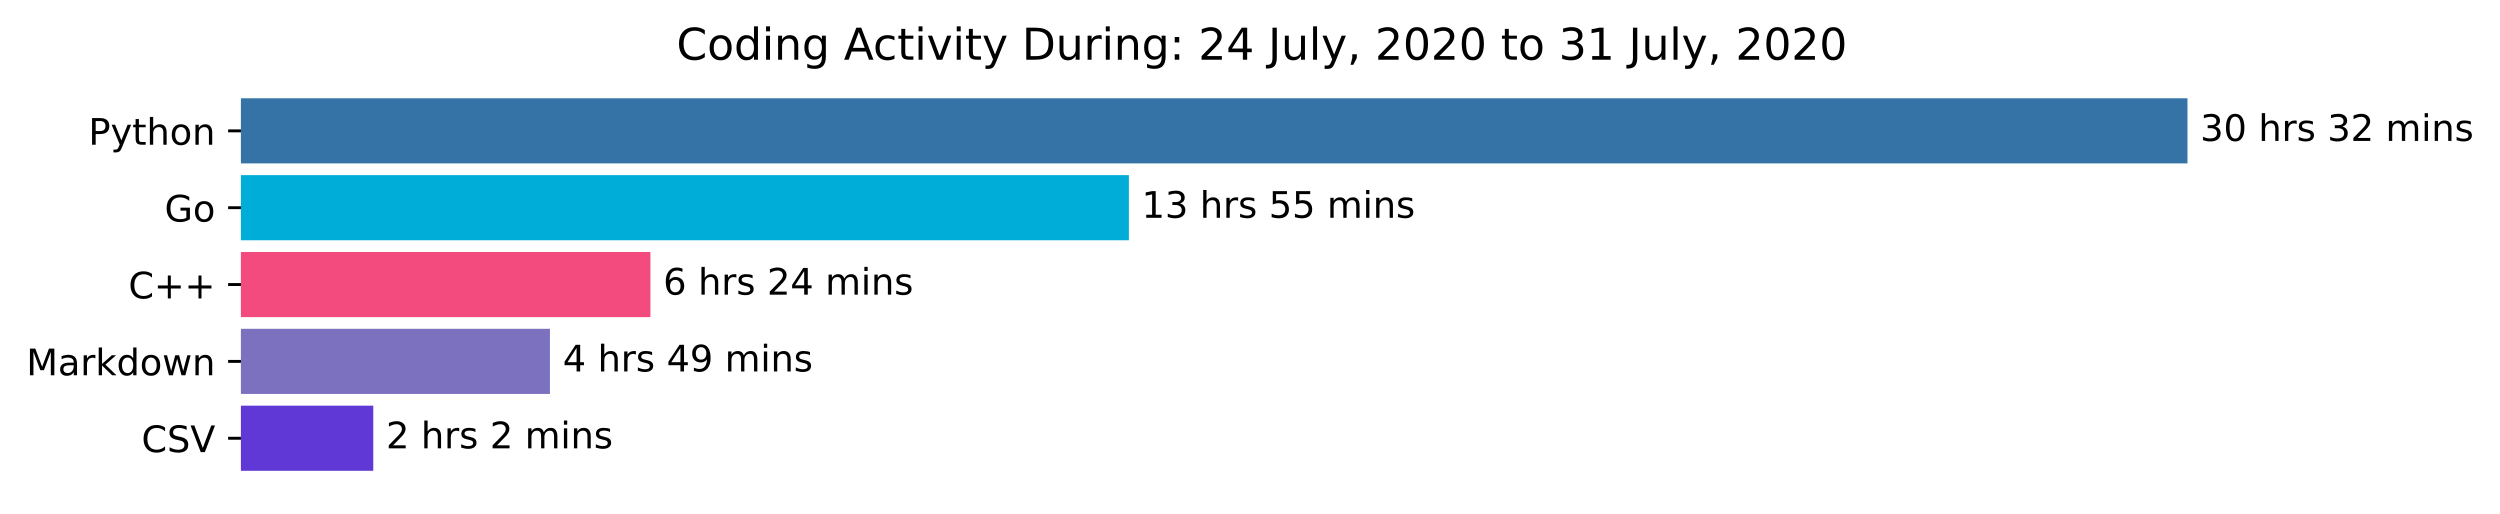
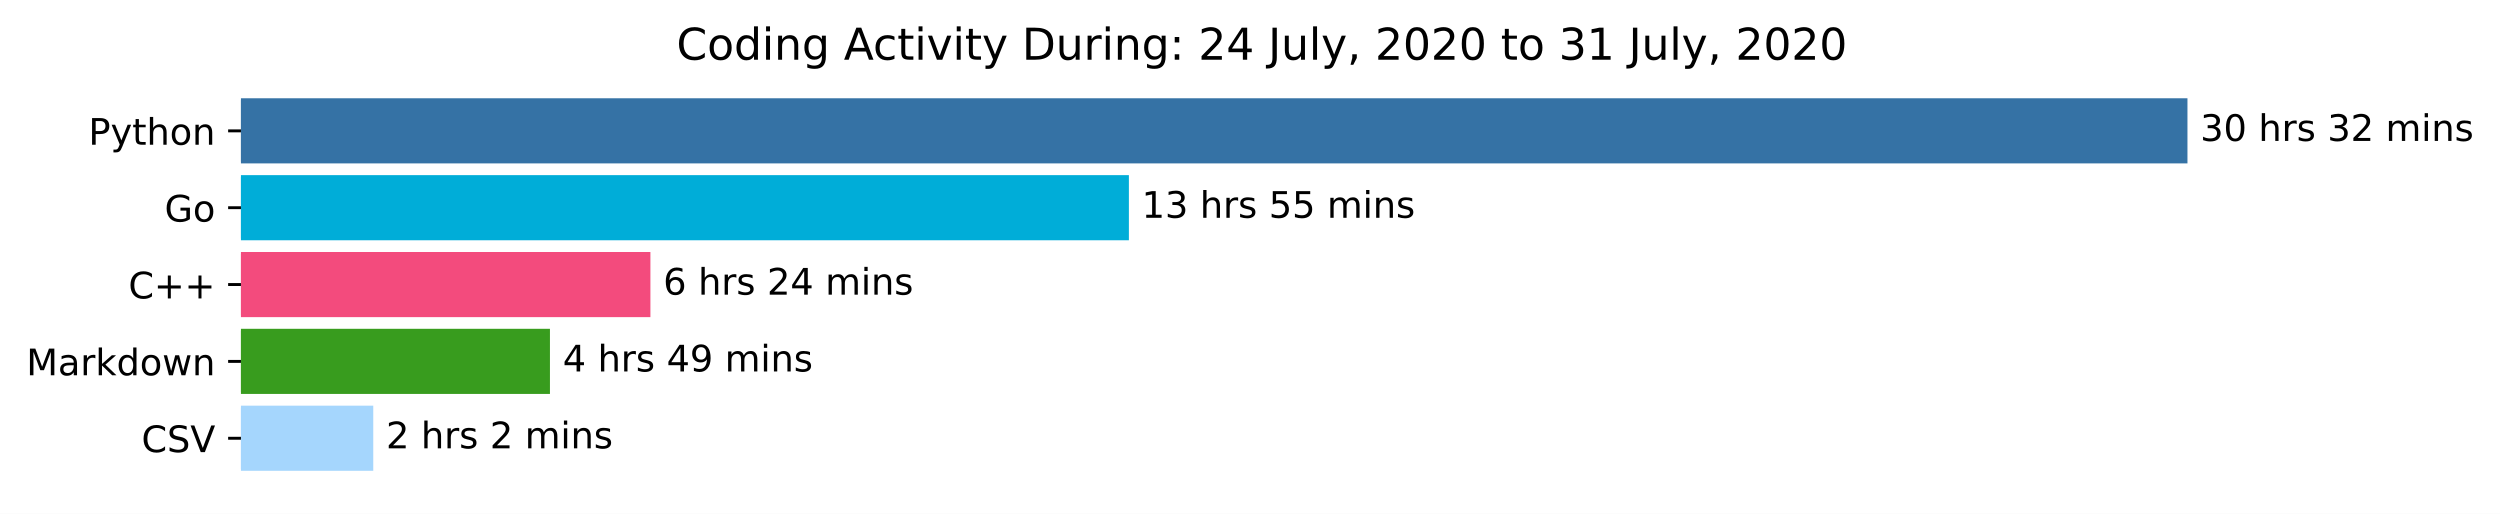
<svg xmlns="http://www.w3.org/2000/svg" xmlns:xlink="http://www.w3.org/1999/xlink" height="140.398pt" version="1.1" viewBox="0 0 683.177 140.398" width="683.177pt">
  <defs>
    <style type="text/css">*{stroke-linecap:butt;stroke-linejoin:round;}</style>
  </defs>
  <g id="figure_1">
    <g id="patch_1">
      <path d="M 0 140.398  L 683.177 140.398  L 683.177 0  L 0 0  z " style="fill:#ffffff;" />
    </g>
    <g id="axes_1">
      <g id="patch_2">
-         <path clip-path="url(#p147a11cf20)" d="M 65.841 27.358  L 597.269 27.358  L 597.269 44.158  L 65.841 44.158  z " style="fill:#3572a5;stroke:#3572a5;stroke-linejoin:miter;" />
+         <path clip-path="url(#pcd3ff39294)" d="M 65.841 27.358  L 597.269 27.358  L 597.269 44.158  L 65.841 44.158  z " style="fill:#3572a5;stroke:#3572a5;stroke-linejoin:miter;" />
      </g>
      <g id="patch_3">
-         <path clip-path="url(#p147a11cf20)" d="M 65.841 48.358  L 307.992 48.358  L 307.992 65.158  L 65.841 65.158  z " style="fill:#00add8;stroke:#00add8;stroke-linejoin:miter;" />
+         <path clip-path="url(#pcd3ff39294)" d="M 65.841 48.358  L 307.992 48.358  L 307.992 65.158  L 65.841 65.158  z " style="fill:#00add8;stroke:#00add8;stroke-linejoin:miter;" />
      </g>
      <g id="patch_4">
-         <path clip-path="url(#p147a11cf20)" d="M 65.841 69.358  L 177.239 69.358  L 177.239 86.158  L 65.841 86.158  z " style="fill:#f34b7d;stroke:#f34b7d;stroke-linejoin:miter;" />
+         <path clip-path="url(#pcd3ff39294)" d="M 65.841 69.358  L 177.239 69.358  L 177.239 86.158  L 65.841 86.158  z " style="fill:#f34b7d;stroke:#f34b7d;stroke-linejoin:miter;" />
      </g>
      <g id="patch_5">
-         <path clip-path="url(#p147a11cf20)" d="M 65.841 90.358  L 149.784 90.358  L 149.784 107.158  L 65.841 107.158  z " style="fill:#7b71bf;stroke:#7b71bf;stroke-linejoin:miter;" />
+         <path clip-path="url(#pcd3ff39294)" d="M 65.841 90.358  L 149.784 90.358  L 149.784 107.158  L 65.841 107.158  z " style="fill:#389c1e;stroke:#389c1e;stroke-linejoin:miter;" />
      </g>
      <g id="patch_6">
-         <path clip-path="url(#p147a11cf20)" d="M 65.841 111.358  L 101.501 111.358  L 101.501 128.158  L 65.841 128.158  z " style="fill:#5f38d5;stroke:#5f38d5;stroke-linejoin:miter;" />
+         <path clip-path="url(#pcd3ff39294)" d="M 65.841 111.358  L 101.501 111.358  L 101.501 128.158  L 65.841 128.158  z " style="fill:#a5d6fd;stroke:#a5d6fd;stroke-linejoin:miter;" />
      </g>
      <g id="matplotlib.axis_1" />
      <g id="matplotlib.axis_2">
        <g id="ytick_1">
          <g id="line2d_1">
            <defs>
-               <path d="M 0 0  L -3.5 0  " id="m020e4bd1d2" style="stroke:#000000;stroke-width:0.8;" />
+               <path d="M 0 0  L -3.5 0  " id="m82dbcb9cd5" style="stroke:#000000;stroke-width:0.8;" />
            </defs>
            <g>
-               <use style="stroke:#000000;stroke-width:0.8;" x="65.841" xlink:href="#m020e4bd1d2" y="35.758" />
+               <use style="stroke:#000000;stroke-width:0.8;" x="65.841" xlink:href="#m82dbcb9cd5" y="35.758" />
            </g>
          </g>
          <g id="text_1">
            <g transform="translate(24.17813 39.55734)scale(0.1 -0.1)">
              <defs>
                <path d="M 19.672 64.797  L 19.672 37.406  L 32.078 37.406  Q 38.969 37.406 42.719 40.969  Q 46.484 44.531 46.484 51.125  Q 46.484 57.672 42.719 61.234  Q 38.969 64.797 32.078 64.797  z M 9.812 72.906  L 32.078 72.906  Q 44.344 72.906 50.609 67.359  Q 56.891 61.812 56.891 51.125  Q 56.891 40.328 50.609 34.812  Q 44.344 29.297 32.078 29.297  L 19.672 29.297  L 19.672 0  L 9.812 0  z " id="DejaVuSans-80" />
                <path d="M 32.172 -5.078  Q 28.375 -14.844 24.75 -17.812  Q 21.141 -20.797 15.094 -20.797  L 7.906 -20.797  L 7.906 -13.281  L 13.188 -13.281  Q 16.891 -13.281 18.938 -11.516  Q 21 -9.766 23.484 -3.219  L 25.094 0.875  L 2.984 54.688  L 12.5 54.688  L 29.594 11.922  L 46.688 54.688  L 56.203 54.688  z " id="DejaVuSans-121" />
                <path d="M 18.312 70.219  L 18.312 54.688  L 36.812 54.688  L 36.812 47.703  L 18.312 47.703  L 18.312 18.016  Q 18.312 11.328 20.141 9.422  Q 21.969 7.516 27.594 7.516  L 36.812 7.516  L 36.812 0  L 27.594 0  Q 17.188 0 13.234 3.875  Q 9.281 7.766 9.281 18.016  L 9.281 47.703  L 2.688 47.703  L 2.688 54.688  L 9.281 54.688  L 9.281 70.219  z " id="DejaVuSans-116" />
                <path d="M 54.891 33.016  L 54.891 0  L 45.906 0  L 45.906 32.719  Q 45.906 40.484 42.875 44.328  Q 39.844 48.188 33.797 48.188  Q 26.516 48.188 22.312 43.547  Q 18.109 38.922 18.109 30.906  L 18.109 0  L 9.078 0  L 9.078 75.984  L 18.109 75.984  L 18.109 46.188  Q 21.344 51.125 25.703 53.562  Q 30.078 56 35.797 56  Q 45.219 56 50.047 50.172  Q 54.891 44.344 54.891 33.016  z " id="DejaVuSans-104" />
                <path d="M 30.609 48.391  Q 23.391 48.391 19.188 42.75  Q 14.984 37.109 14.984 27.297  Q 14.984 17.484 19.156 11.844  Q 23.344 6.203 30.609 6.203  Q 37.797 6.203 41.984 11.859  Q 46.188 17.531 46.188 27.297  Q 46.188 37.016 41.984 42.703  Q 37.797 48.391 30.609 48.391  z M 30.609 56  Q 42.328 56 49.016 48.375  Q 55.719 40.766 55.719 27.297  Q 55.719 13.875 49.016 6.219  Q 42.328 -1.422 30.609 -1.422  Q 18.844 -1.422 12.172 6.219  Q 5.516 13.875 5.516 27.297  Q 5.516 40.766 12.172 48.375  Q 18.844 56 30.609 56  z " id="DejaVuSans-111" />
                <path d="M 54.891 33.016  L 54.891 0  L 45.906 0  L 45.906 32.719  Q 45.906 40.484 42.875 44.328  Q 39.844 48.188 33.797 48.188  Q 26.516 48.188 22.312 43.547  Q 18.109 38.922 18.109 30.906  L 18.109 0  L 9.078 0  L 9.078 54.688  L 18.109 54.688  L 18.109 46.188  Q 21.344 51.125 25.703 53.562  Q 30.078 56 35.797 56  Q 45.219 56 50.047 50.172  Q 54.891 44.344 54.891 33.016  z " id="DejaVuSans-110" />
              </defs>
              <use xlink:href="#DejaVuSans-80" />
              <use x="60.303" xlink:href="#DejaVuSans-121" />
              <use x="119.482" xlink:href="#DejaVuSans-116" />
              <use x="158.691" xlink:href="#DejaVuSans-104" />
              <use x="222.07" xlink:href="#DejaVuSans-111" />
              <use x="283.252" xlink:href="#DejaVuSans-110" />
            </g>
          </g>
        </g>
        <g id="ytick_2">
          <g id="line2d_2">
            <g>
-               <use style="stroke:#000000;stroke-width:0.8;" x="65.841" xlink:href="#m020e4bd1d2" y="56.758" />
+               <use style="stroke:#000000;stroke-width:0.8;" x="65.841" xlink:href="#m82dbcb9cd5" y="56.758" />
            </g>
          </g>
          <g id="text_2">
            <g transform="translate(44.97344 60.55734)scale(0.1 -0.1)">
              <defs>
                <path d="M 59.516 10.406  L 59.516 29.984  L 43.406 29.984  L 43.406 38.094  L 69.281 38.094  L 69.281 6.781  Q 63.578 2.734 56.688 0.656  Q 49.812 -1.422 42 -1.422  Q 24.906 -1.422 15.25 8.562  Q 5.609 18.562 5.609 36.375  Q 5.609 54.25 15.25 64.234  Q 24.906 74.219 42 74.219  Q 49.125 74.219 55.547 72.453  Q 61.969 70.703 67.391 67.281  L 67.391 56.781  Q 61.922 61.422 55.766 63.766  Q 49.609 66.109 42.828 66.109  Q 29.438 66.109 22.719 58.641  Q 16.016 51.172 16.016 36.375  Q 16.016 21.625 22.719 14.156  Q 29.438 6.688 42.828 6.688  Q 48.047 6.688 52.141 7.594  Q 56.25 8.5 59.516 10.406  z " id="DejaVuSans-71" />
              </defs>
              <use xlink:href="#DejaVuSans-71" />
              <use x="77.49" xlink:href="#DejaVuSans-111" />
            </g>
          </g>
        </g>
        <g id="ytick_3">
          <g id="line2d_3">
            <g>
-               <use style="stroke:#000000;stroke-width:0.8;" x="65.841" xlink:href="#m020e4bd1d2" y="77.758" />
+               <use style="stroke:#000000;stroke-width:0.8;" x="65.841" xlink:href="#m82dbcb9cd5" y="77.758" />
            </g>
          </g>
          <g id="text_3">
            <g transform="translate(35.09844 81.55734)scale(0.1 -0.1)">
              <defs>
                <path d="M 64.406 67.281  L 64.406 56.891  Q 59.422 61.531 53.781 63.812  Q 48.141 66.109 41.797 66.109  Q 29.297 66.109 22.656 58.469  Q 16.016 50.828 16.016 36.375  Q 16.016 21.969 22.656 14.328  Q 29.297 6.688 41.797 6.688  Q 48.141 6.688 53.781 8.984  Q 59.422 11.281 64.406 15.922  L 64.406 5.609  Q 59.234 2.094 53.438 0.328  Q 47.656 -1.422 41.219 -1.422  Q 24.656 -1.422 15.125 8.703  Q 5.609 18.844 5.609 36.375  Q 5.609 53.953 15.125 64.078  Q 24.656 74.219 41.219 74.219  Q 47.75 74.219 53.531 72.484  Q 59.328 70.75 64.406 67.281  z " id="DejaVuSans-67" />
                <path d="M 46 62.703  L 46 35.5  L 73.188 35.5  L 73.188 27.203  L 46 27.203  L 46 0  L 37.797 0  L 37.797 27.203  L 10.594 27.203  L 10.594 35.5  L 37.797 35.5  L 37.797 62.703  z " id="DejaVuSans-43" />
              </defs>
              <use xlink:href="#DejaVuSans-67" />
              <use x="69.824" xlink:href="#DejaVuSans-43" />
              <use x="153.613" xlink:href="#DejaVuSans-43" />
            </g>
          </g>
        </g>
        <g id="ytick_4">
          <g id="line2d_4">
            <g>
-               <use style="stroke:#000000;stroke-width:0.8;" x="65.841" xlink:href="#m020e4bd1d2" y="98.758" />
+               <use style="stroke:#000000;stroke-width:0.8;" x="65.841" xlink:href="#m82dbcb9cd5" y="98.758" />
            </g>
          </g>
          <g id="text_4">
            <g transform="translate(7.2 102.5573)scale(0.1 -0.1)">
              <defs>
                <path d="M 9.812 72.906  L 24.516 72.906  L 43.109 23.297  L 61.812 72.906  L 76.516 72.906  L 76.516 0  L 66.891 0  L 66.891 64.016  L 48.094 14.016  L 38.188 14.016  L 19.391 64.016  L 19.391 0  L 9.812 0  z " id="DejaVuSans-77" />
                <path d="M 34.281 27.484  Q 23.391 27.484 19.188 25  Q 14.984 22.516 14.984 16.5  Q 14.984 11.719 18.141 8.906  Q 21.297 6.109 26.703 6.109  Q 34.188 6.109 38.703 11.406  Q 43.219 16.703 43.219 25.484  L 43.219 27.484  z M 52.203 31.203  L 52.203 0  L 43.219 0  L 43.219 8.297  Q 40.141 3.328 35.547 0.953  Q 30.953 -1.422 24.312 -1.422  Q 15.922 -1.422 10.953 3.297  Q 6 8.016 6 15.922  Q 6 25.141 12.172 29.828  Q 18.359 34.516 30.609 34.516  L 43.219 34.516  L 43.219 35.406  Q 43.219 41.609 39.141 45  Q 35.062 48.391 27.688 48.391  Q 23 48.391 18.547 47.266  Q 14.109 46.141 10.016 43.891  L 10.016 52.203  Q 14.938 54.109 19.578 55.047  Q 24.219 56 28.609 56  Q 40.484 56 46.344 49.844  Q 52.203 43.703 52.203 31.203  z " id="DejaVuSans-97" />
                <path d="M 41.109 46.297  Q 39.594 47.172 37.812 47.578  Q 36.031 48 33.891 48  Q 26.266 48 22.188 43.047  Q 18.109 38.094 18.109 28.812  L 18.109 0  L 9.078 0  L 9.078 54.688  L 18.109 54.688  L 18.109 46.188  Q 20.953 51.172 25.484 53.578  Q 30.031 56 36.531 56  Q 37.453 56 38.578 55.875  Q 39.703 55.766 41.062 55.516  z " id="DejaVuSans-114" />
                <path d="M 9.078 75.984  L 18.109 75.984  L 18.109 31.109  L 44.922 54.688  L 56.391 54.688  L 27.391 29.109  L 57.625 0  L 45.906 0  L 18.109 26.703  L 18.109 0  L 9.078 0  z " id="DejaVuSans-107" />
                <path d="M 45.406 46.391  L 45.406 75.984  L 54.391 75.984  L 54.391 0  L 45.406 0  L 45.406 8.203  Q 42.578 3.328 38.25 0.953  Q 33.938 -1.422 27.875 -1.422  Q 17.969 -1.422 11.734 6.484  Q 5.516 14.406 5.516 27.297  Q 5.516 40.188 11.734 48.094  Q 17.969 56 27.875 56  Q 33.938 56 38.25 53.625  Q 42.578 51.266 45.406 46.391  z M 14.797 27.297  Q 14.797 17.391 18.875 11.75  Q 22.953 6.109 30.078 6.109  Q 37.203 6.109 41.297 11.75  Q 45.406 17.391 45.406 27.297  Q 45.406 37.203 41.297 42.844  Q 37.203 48.484 30.078 48.484  Q 22.953 48.484 18.875 42.844  Q 14.797 37.203 14.797 27.297  z " id="DejaVuSans-100" />
                <path d="M 4.203 54.688  L 13.188 54.688  L 24.422 12.016  L 35.594 54.688  L 46.188 54.688  L 57.422 12.016  L 68.609 54.688  L 77.594 54.688  L 63.281 0  L 52.688 0  L 40.922 44.828  L 29.109 0  L 18.5 0  z " id="DejaVuSans-119" />
              </defs>
              <use xlink:href="#DejaVuSans-77" />
              <use x="86.279" xlink:href="#DejaVuSans-97" />
              <use x="147.559" xlink:href="#DejaVuSans-114" />
              <use x="188.672" xlink:href="#DejaVuSans-107" />
              <use x="246.582" xlink:href="#DejaVuSans-100" />
              <use x="310.059" xlink:href="#DejaVuSans-111" />
              <use x="371.24" xlink:href="#DejaVuSans-119" />
              <use x="453.027" xlink:href="#DejaVuSans-110" />
            </g>
          </g>
        </g>
        <g id="ytick_5">
          <g id="line2d_5">
            <g>
-               <use style="stroke:#000000;stroke-width:0.8;" x="65.841" xlink:href="#m020e4bd1d2" y="119.758" />
+               <use style="stroke:#000000;stroke-width:0.8;" x="65.841" xlink:href="#m82dbcb9cd5" y="119.758" />
            </g>
          </g>
          <g id="text_5">
            <g transform="translate(38.66875 123.5573)scale(0.1 -0.1)">
              <defs>
                <path d="M 53.516 70.516  L 53.516 60.891  Q 47.906 63.578 42.922 64.891  Q 37.938 66.219 33.297 66.219  Q 25.25 66.219 20.875 63.094  Q 16.5 59.969 16.5 54.203  Q 16.5 49.359 19.406 46.891  Q 22.312 44.438 30.422 42.922  L 36.375 41.703  Q 47.406 39.594 52.656 34.297  Q 57.906 29 57.906 20.125  Q 57.906 9.516 50.797 4.047  Q 43.703 -1.422 29.984 -1.422  Q 24.812 -1.422 18.969 -0.25  Q 13.141 0.922 6.891 3.219  L 6.891 13.375  Q 12.891 10.016 18.656 8.297  Q 24.422 6.594 29.984 6.594  Q 38.422 6.594 43.016 9.906  Q 47.609 13.234 47.609 19.391  Q 47.609 24.75 44.312 27.781  Q 41.016 30.812 33.5 32.328  L 27.484 33.5  Q 16.453 35.688 11.516 40.375  Q 6.594 45.062 6.594 53.422  Q 6.594 63.094 13.406 68.656  Q 20.219 74.219 32.172 74.219  Q 37.312 74.219 42.625 73.281  Q 47.953 72.359 53.516 70.516  z " id="DejaVuSans-83" />
                <path d="M 28.609 0  L 0.781 72.906  L 11.078 72.906  L 34.188 11.531  L 57.328 72.906  L 67.578 72.906  L 39.797 0  z " id="DejaVuSans-86" />
              </defs>
              <use xlink:href="#DejaVuSans-67" />
              <use x="69.824" xlink:href="#DejaVuSans-83" />
              <use x="133.301" xlink:href="#DejaVuSans-86" />
            </g>
          </g>
        </g>
      </g>
      <g id="text_6">
        <g transform="translate(601.2692 38.5175)scale(0.1 -0.1)">
          <defs>
            <path d="M 40.578 39.312  Q 47.656 37.797 51.625 33  Q 55.609 28.219 55.609 21.188  Q 55.609 10.406 48.188 4.484  Q 40.766 -1.422 27.094 -1.422  Q 22.516 -1.422 17.656 -0.516  Q 12.797 0.391 7.625 2.203  L 7.625 11.719  Q 11.719 9.328 16.594 8.109  Q 21.484 6.891 26.812 6.891  Q 36.078 6.891 40.938 10.547  Q 45.797 14.203 45.797 21.188  Q 45.797 27.641 41.281 31.266  Q 36.766 34.906 28.719 34.906  L 20.219 34.906  L 20.219 43.016  L 29.109 43.016  Q 36.375 43.016 40.234 45.922  Q 44.094 48.828 44.094 54.297  Q 44.094 59.906 40.109 62.906  Q 36.141 65.922 28.719 65.922  Q 24.656 65.922 20.016 65.031  Q 15.375 64.156 9.812 62.312  L 9.812 71.094  Q 15.438 72.656 20.344 73.438  Q 25.25 74.219 29.594 74.219  Q 40.828 74.219 47.359 69.109  Q 53.906 64.016 53.906 55.328  Q 53.906 49.266 50.438 45.094  Q 46.969 40.922 40.578 39.312  z " id="DejaVuSans-51" />
            <path d="M 31.781 66.406  Q 24.172 66.406 20.328 58.906  Q 16.5 51.422 16.5 36.375  Q 16.5 21.391 20.328 13.891  Q 24.172 6.391 31.781 6.391  Q 39.453 6.391 43.281 13.891  Q 47.125 21.391 47.125 36.375  Q 47.125 51.422 43.281 58.906  Q 39.453 66.406 31.781 66.406  z M 31.781 74.219  Q 44.047 74.219 50.516 64.516  Q 56.984 54.828 56.984 36.375  Q 56.984 17.969 50.516 8.266  Q 44.047 -1.422 31.781 -1.422  Q 19.531 -1.422 13.062 8.266  Q 6.594 17.969 6.594 36.375  Q 6.594 54.828 13.062 64.516  Q 19.531 74.219 31.781 74.219  z " id="DejaVuSans-48" />
            <path id="DejaVuSans-32" />
            <path d="M 44.281 53.078  L 44.281 44.578  Q 40.484 46.531 36.375 47.5  Q 32.281 48.484 27.875 48.484  Q 21.188 48.484 17.844 46.438  Q 14.5 44.391 14.5 40.281  Q 14.5 37.156 16.891 35.375  Q 19.281 33.594 26.516 31.984  L 29.594 31.297  Q 39.156 29.25 43.188 25.516  Q 47.219 21.781 47.219 15.094  Q 47.219 7.469 41.188 3.016  Q 35.156 -1.422 24.609 -1.422  Q 20.219 -1.422 15.453 -0.562  Q 10.688 0.297 5.422 2  L 5.422 11.281  Q 10.406 8.688 15.234 7.391  Q 20.062 6.109 24.812 6.109  Q 31.156 6.109 34.562 8.281  Q 37.984 10.453 37.984 14.406  Q 37.984 18.062 35.516 20.016  Q 33.062 21.969 24.703 23.781  L 21.578 24.516  Q 13.234 26.266 9.516 29.906  Q 5.812 33.547 5.812 39.891  Q 5.812 47.609 11.281 51.797  Q 16.75 56 26.812 56  Q 31.781 56 36.172 55.266  Q 40.578 54.547 44.281 53.078  z " id="DejaVuSans-115" />
            <path d="M 19.188 8.297  L 53.609 8.297  L 53.609 0  L 7.328 0  L 7.328 8.297  Q 12.938 14.109 22.625 23.891  Q 32.328 33.688 34.812 36.531  Q 39.547 41.844 41.422 45.531  Q 43.312 49.219 43.312 52.781  Q 43.312 58.594 39.234 62.25  Q 35.156 65.922 28.609 65.922  Q 23.969 65.922 18.812 64.312  Q 13.672 62.703 7.812 59.422  L 7.812 69.391  Q 13.766 71.781 18.938 73  Q 24.125 74.219 28.422 74.219  Q 39.75 74.219 46.484 68.547  Q 53.219 62.891 53.219 53.422  Q 53.219 48.922 51.531 44.891  Q 49.859 40.875 45.406 35.406  Q 44.188 33.984 37.641 27.219  Q 31.109 20.453 19.188 8.297  z " id="DejaVuSans-50" />
            <path d="M 52 44.188  Q 55.375 50.25 60.062 53.125  Q 64.75 56 71.094 56  Q 79.641 56 84.281 50.016  Q 88.922 44.047 88.922 33.016  L 88.922 0  L 79.891 0  L 79.891 32.719  Q 79.891 40.578 77.094 44.375  Q 74.312 48.188 68.609 48.188  Q 61.625 48.188 57.562 43.547  Q 53.516 38.922 53.516 30.906  L 53.516 0  L 44.484 0  L 44.484 32.719  Q 44.484 40.625 41.703 44.406  Q 38.922 48.188 33.109 48.188  Q 26.219 48.188 22.156 43.531  Q 18.109 38.875 18.109 30.906  L 18.109 0  L 9.078 0  L 9.078 54.688  L 18.109 54.688  L 18.109 46.188  Q 21.188 51.219 25.484 53.609  Q 29.781 56 35.688 56  Q 41.656 56 45.828 52.969  Q 50 49.953 52 44.188  z " id="DejaVuSans-109" />
            <path d="M 9.422 54.688  L 18.406 54.688  L 18.406 0  L 9.422 0  z M 9.422 75.984  L 18.406 75.984  L 18.406 64.594  L 9.422 64.594  z " id="DejaVuSans-105" />
          </defs>
          <use xlink:href="#DejaVuSans-51" />
          <use x="63.623" xlink:href="#DejaVuSans-48" />
          <use x="127.246" xlink:href="#DejaVuSans-32" />
          <use x="159.033" xlink:href="#DejaVuSans-104" />
          <use x="222.412" xlink:href="#DejaVuSans-114" />
          <use x="263.525" xlink:href="#DejaVuSans-115" />
          <use x="315.625" xlink:href="#DejaVuSans-32" />
          <use x="347.412" xlink:href="#DejaVuSans-51" />
          <use x="411.035" xlink:href="#DejaVuSans-50" />
          <use x="474.658" xlink:href="#DejaVuSans-32" />
          <use x="506.445" xlink:href="#DejaVuSans-109" />
          <use x="603.857" xlink:href="#DejaVuSans-105" />
          <use x="631.641" xlink:href="#DejaVuSans-110" />
          <use x="695.02" xlink:href="#DejaVuSans-115" />
        </g>
      </g>
      <g id="text_7">
        <g transform="translate(311.992 59.5175)scale(0.1 -0.1)">
          <defs>
            <path d="M 12.406 8.297  L 28.516 8.297  L 28.516 63.922  L 10.984 60.406  L 10.984 69.391  L 28.422 72.906  L 38.281 72.906  L 38.281 8.297  L 54.391 8.297  L 54.391 0  L 12.406 0  z " id="DejaVuSans-49" />
            <path d="M 10.797 72.906  L 49.516 72.906  L 49.516 64.594  L 19.828 64.594  L 19.828 46.734  Q 21.969 47.469 24.109 47.828  Q 26.266 48.188 28.422 48.188  Q 40.625 48.188 47.75 41.5  Q 54.891 34.812 54.891 23.391  Q 54.891 11.625 47.562 5.094  Q 40.234 -1.422 26.906 -1.422  Q 22.312 -1.422 17.547 -0.641  Q 12.797 0.141 7.719 1.703  L 7.719 11.625  Q 12.109 9.234 16.797 8.062  Q 21.484 6.891 26.703 6.891  Q 35.156 6.891 40.078 11.328  Q 45.016 15.766 45.016 23.391  Q 45.016 31 40.078 35.438  Q 35.156 39.891 26.703 39.891  Q 22.75 39.891 18.812 39.016  Q 14.891 38.141 10.797 36.281  z " id="DejaVuSans-53" />
          </defs>
          <use xlink:href="#DejaVuSans-49" />
          <use x="63.623" xlink:href="#DejaVuSans-51" />
          <use x="127.246" xlink:href="#DejaVuSans-32" />
          <use x="159.033" xlink:href="#DejaVuSans-104" />
          <use x="222.412" xlink:href="#DejaVuSans-114" />
          <use x="263.525" xlink:href="#DejaVuSans-115" />
          <use x="315.625" xlink:href="#DejaVuSans-32" />
          <use x="347.412" xlink:href="#DejaVuSans-53" />
          <use x="411.035" xlink:href="#DejaVuSans-53" />
          <use x="474.658" xlink:href="#DejaVuSans-32" />
          <use x="506.445" xlink:href="#DejaVuSans-109" />
          <use x="603.857" xlink:href="#DejaVuSans-105" />
          <use x="631.641" xlink:href="#DejaVuSans-110" />
          <use x="695.02" xlink:href="#DejaVuSans-115" />
        </g>
      </g>
      <g id="text_8">
        <g transform="translate(181.2387 80.5175)scale(0.1 -0.1)">
          <defs>
            <path d="M 33.016 40.375  Q 26.375 40.375 22.484 35.828  Q 18.609 31.297 18.609 23.391  Q 18.609 15.531 22.484 10.953  Q 26.375 6.391 33.016 6.391  Q 39.656 6.391 43.531 10.953  Q 47.406 15.531 47.406 23.391  Q 47.406 31.297 43.531 35.828  Q 39.656 40.375 33.016 40.375  z M 52.594 71.297  L 52.594 62.312  Q 48.875 64.062 45.094 64.984  Q 41.312 65.922 37.594 65.922  Q 27.828 65.922 22.672 59.328  Q 17.531 52.734 16.797 39.406  Q 19.672 43.656 24.016 45.922  Q 28.375 48.188 33.594 48.188  Q 44.578 48.188 50.953 41.516  Q 57.328 34.859 57.328 23.391  Q 57.328 12.156 50.688 5.359  Q 44.047 -1.422 33.016 -1.422  Q 20.359 -1.422 13.672 8.266  Q 6.984 17.969 6.984 36.375  Q 6.984 53.656 15.188 63.938  Q 23.391 74.219 37.203 74.219  Q 40.922 74.219 44.703 73.484  Q 48.484 72.75 52.594 71.297  z " id="DejaVuSans-54" />
            <path d="M 37.797 64.312  L 12.891 25.391  L 37.797 25.391  z M 35.203 72.906  L 47.609 72.906  L 47.609 25.391  L 58.016 25.391  L 58.016 17.188  L 47.609 17.188  L 47.609 0  L 37.797 0  L 37.797 17.188  L 4.891 17.188  L 4.891 26.703  z " id="DejaVuSans-52" />
          </defs>
          <use xlink:href="#DejaVuSans-54" />
          <use x="63.623" xlink:href="#DejaVuSans-32" />
          <use x="95.41" xlink:href="#DejaVuSans-104" />
          <use x="158.789" xlink:href="#DejaVuSans-114" />
          <use x="199.902" xlink:href="#DejaVuSans-115" />
          <use x="252.002" xlink:href="#DejaVuSans-32" />
          <use x="283.789" xlink:href="#DejaVuSans-50" />
          <use x="347.412" xlink:href="#DejaVuSans-52" />
          <use x="411.035" xlink:href="#DejaVuSans-32" />
          <use x="442.822" xlink:href="#DejaVuSans-109" />
          <use x="540.234" xlink:href="#DejaVuSans-105" />
          <use x="568.018" xlink:href="#DejaVuSans-110" />
          <use x="631.396" xlink:href="#DejaVuSans-115" />
        </g>
      </g>
      <g id="text_9">
        <g transform="translate(153.7836 101.5175)scale(0.1 -0.1)">
          <defs>
            <path d="M 10.984 1.516  L 10.984 10.5  Q 14.703 8.734 18.5 7.812  Q 22.312 6.891 25.984 6.891  Q 35.75 6.891 40.891 13.453  Q 46.047 20.016 46.781 33.406  Q 43.953 29.203 39.594 26.953  Q 35.25 24.703 29.984 24.703  Q 19.047 24.703 12.672 31.312  Q 6.297 37.938 6.297 49.422  Q 6.297 60.641 12.938 67.422  Q 19.578 74.219 30.609 74.219  Q 43.266 74.219 49.922 64.516  Q 56.594 54.828 56.594 36.375  Q 56.594 19.141 48.406 8.859  Q 40.234 -1.422 26.422 -1.422  Q 22.703 -1.422 18.891 -0.688  Q 15.094 0.047 10.984 1.516  z M 30.609 32.422  Q 37.25 32.422 41.125 36.953  Q 45.016 41.5 45.016 49.422  Q 45.016 57.281 41.125 61.844  Q 37.25 66.406 30.609 66.406  Q 23.969 66.406 20.094 61.844  Q 16.219 57.281 16.219 49.422  Q 16.219 41.5 20.094 36.953  Q 23.969 32.422 30.609 32.422  z " id="DejaVuSans-57" />
          </defs>
          <use xlink:href="#DejaVuSans-52" />
          <use x="63.623" xlink:href="#DejaVuSans-32" />
          <use x="95.41" xlink:href="#DejaVuSans-104" />
          <use x="158.789" xlink:href="#DejaVuSans-114" />
          <use x="199.902" xlink:href="#DejaVuSans-115" />
          <use x="252.002" xlink:href="#DejaVuSans-32" />
          <use x="283.789" xlink:href="#DejaVuSans-52" />
          <use x="347.412" xlink:href="#DejaVuSans-57" />
          <use x="411.035" xlink:href="#DejaVuSans-32" />
          <use x="442.822" xlink:href="#DejaVuSans-109" />
          <use x="540.234" xlink:href="#DejaVuSans-105" />
          <use x="568.018" xlink:href="#DejaVuSans-110" />
          <use x="631.396" xlink:href="#DejaVuSans-115" />
        </g>
      </g>
      <g id="text_10">
        <g transform="translate(105.5006 122.5175)scale(0.1 -0.1)">
          <use xlink:href="#DejaVuSans-50" />
          <use x="63.623" xlink:href="#DejaVuSans-32" />
          <use x="95.41" xlink:href="#DejaVuSans-104" />
          <use x="158.789" xlink:href="#DejaVuSans-114" />
          <use x="199.902" xlink:href="#DejaVuSans-115" />
          <use x="252.002" xlink:href="#DejaVuSans-32" />
          <use x="283.789" xlink:href="#DejaVuSans-50" />
          <use x="347.412" xlink:href="#DejaVuSans-32" />
          <use x="379.199" xlink:href="#DejaVuSans-109" />
          <use x="476.611" xlink:href="#DejaVuSans-105" />
          <use x="504.395" xlink:href="#DejaVuSans-110" />
          <use x="567.773" xlink:href="#DejaVuSans-115" />
        </g>
      </g>
      <g id="text_11">
        <g transform="translate(184.8741 16.31812)scale(0.12 -0.12)">
          <defs>
            <path d="M 45.406 27.984  Q 45.406 37.75 41.375 43.109  Q 37.359 48.484 30.078 48.484  Q 22.859 48.484 18.828 43.109  Q 14.797 37.75 14.797 27.984  Q 14.797 18.266 18.828 12.891  Q 22.859 7.516 30.078 7.516  Q 37.359 7.516 41.375 12.891  Q 45.406 18.266 45.406 27.984  z M 54.391 6.781  Q 54.391 -7.172 48.188 -13.984  Q 42 -20.797 29.203 -20.797  Q 24.469 -20.797 20.266 -20.094  Q 16.062 -19.391 12.109 -17.922  L 12.109 -9.188  Q 16.062 -11.328 19.922 -12.344  Q 23.781 -13.375 27.781 -13.375  Q 36.625 -13.375 41.016 -8.766  Q 45.406 -4.156 45.406 5.172  L 45.406 9.625  Q 42.625 4.781 38.281 2.391  Q 33.938 0 27.875 0  Q 17.828 0 11.672 7.656  Q 5.516 15.328 5.516 27.984  Q 5.516 40.672 11.672 48.328  Q 17.828 56 27.875 56  Q 33.938 56 38.281 53.609  Q 42.625 51.219 45.406 46.391  L 45.406 54.688  L 54.391 54.688  z " id="DejaVuSans-103" />
            <path d="M 34.188 63.188  L 20.797 26.906  L 47.609 26.906  z M 28.609 72.906  L 39.797 72.906  L 67.578 0  L 57.328 0  L 50.688 18.703  L 17.828 18.703  L 11.188 0  L 0.781 0  z " id="DejaVuSans-65" />
            <path d="M 48.781 52.594  L 48.781 44.188  Q 44.969 46.297 41.141 47.344  Q 37.312 48.391 33.406 48.391  Q 24.656 48.391 19.812 42.844  Q 14.984 37.312 14.984 27.297  Q 14.984 17.281 19.812 11.734  Q 24.656 6.203 33.406 6.203  Q 37.312 6.203 41.141 7.25  Q 44.969 8.297 48.781 10.406  L 48.781 2.094  Q 45.016 0.344 40.984 -0.531  Q 36.969 -1.422 32.422 -1.422  Q 20.062 -1.422 12.781 6.344  Q 5.516 14.109 5.516 27.297  Q 5.516 40.672 12.859 48.328  Q 20.219 56 33.016 56  Q 37.156 56 41.109 55.141  Q 45.062 54.297 48.781 52.594  z " id="DejaVuSans-99" />
            <path d="M 2.984 54.688  L 12.5 54.688  L 29.594 8.797  L 46.688 54.688  L 56.203 54.688  L 35.688 0  L 23.484 0  z " id="DejaVuSans-118" />
            <path d="M 19.672 64.797  L 19.672 8.109  L 31.594 8.109  Q 46.688 8.109 53.688 14.938  Q 60.688 21.781 60.688 36.531  Q 60.688 51.172 53.688 57.984  Q 46.688 64.797 31.594 64.797  z M 9.812 72.906  L 30.078 72.906  Q 51.266 72.906 61.172 64.094  Q 71.094 55.281 71.094 36.531  Q 71.094 17.672 61.125 8.828  Q 51.172 0 30.078 0  L 9.812 0  z " id="DejaVuSans-68" />
            <path d="M 8.5 21.578  L 8.5 54.688  L 17.484 54.688  L 17.484 21.922  Q 17.484 14.156 20.5 10.266  Q 23.531 6.391 29.594 6.391  Q 36.859 6.391 41.078 11.031  Q 45.312 15.672 45.312 23.688  L 45.312 54.688  L 54.297 54.688  L 54.297 0  L 45.312 0  L 45.312 8.406  Q 42.047 3.422 37.719 1  Q 33.406 -1.422 27.688 -1.422  Q 18.266 -1.422 13.375 4.438  Q 8.5 10.297 8.5 21.578  z M 31.109 56  z " id="DejaVuSans-117" />
            <path d="M 11.719 12.406  L 22.016 12.406  L 22.016 0  L 11.719 0  z M 11.719 51.703  L 22.016 51.703  L 22.016 39.312  L 11.719 39.312  z " id="DejaVuSans-58" />
            <path d="M 9.812 72.906  L 19.672 72.906  L 19.672 5.078  Q 19.672 -8.109 14.672 -14.062  Q 9.672 -20.016 -1.422 -20.016  L -5.172 -20.016  L -5.172 -11.719  L -2.094 -11.719  Q 4.438 -11.719 7.125 -8.047  Q 9.812 -4.391 9.812 5.078  z " id="DejaVuSans-74" />
            <path d="M 9.422 75.984  L 18.406 75.984  L 18.406 0  L 9.422 0  z " id="DejaVuSans-108" />
            <path d="M 11.719 12.406  L 22.016 12.406  L 22.016 4  L 14.016 -11.625  L 7.719 -11.625  L 11.719 4  z " id="DejaVuSans-44" />
          </defs>
          <use xlink:href="#DejaVuSans-67" />
          <use x="69.824" xlink:href="#DejaVuSans-111" />
          <use x="131.006" xlink:href="#DejaVuSans-100" />
          <use x="194.482" xlink:href="#DejaVuSans-105" />
          <use x="222.266" xlink:href="#DejaVuSans-110" />
          <use x="285.645" xlink:href="#DejaVuSans-103" />
          <use x="349.121" xlink:href="#DejaVuSans-32" />
          <use x="380.908" xlink:href="#DejaVuSans-65" />
          <use x="447.566" xlink:href="#DejaVuSans-99" />
          <use x="502.547" xlink:href="#DejaVuSans-116" />
          <use x="541.756" xlink:href="#DejaVuSans-105" />
          <use x="569.539" xlink:href="#DejaVuSans-118" />
          <use x="628.719" xlink:href="#DejaVuSans-105" />
          <use x="656.502" xlink:href="#DejaVuSans-116" />
          <use x="695.711" xlink:href="#DejaVuSans-121" />
          <use x="754.891" xlink:href="#DejaVuSans-32" />
          <use x="786.678" xlink:href="#DejaVuSans-68" />
          <use x="863.68" xlink:href="#DejaVuSans-117" />
          <use x="927.059" xlink:href="#DejaVuSans-114" />
          <use x="968.172" xlink:href="#DejaVuSans-105" />
          <use x="995.955" xlink:href="#DejaVuSans-110" />
          <use x="1059.334" xlink:href="#DejaVuSans-103" />
          <use x="1122.811" xlink:href="#DejaVuSans-58" />
          <use x="1156.502" xlink:href="#DejaVuSans-32" />
          <use x="1188.289" xlink:href="#DejaVuSans-50" />
          <use x="1251.912" xlink:href="#DejaVuSans-52" />
          <use x="1315.535" xlink:href="#DejaVuSans-32" />
          <use x="1347.322" xlink:href="#DejaVuSans-74" />
          <use x="1376.814" xlink:href="#DejaVuSans-117" />
          <use x="1440.193" xlink:href="#DejaVuSans-108" />
          <use x="1467.977" xlink:href="#DejaVuSans-121" />
          <use x="1527.156" xlink:href="#DejaVuSans-44" />
          <use x="1558.943" xlink:href="#DejaVuSans-32" />
          <use x="1590.73" xlink:href="#DejaVuSans-50" />
          <use x="1654.354" xlink:href="#DejaVuSans-48" />
          <use x="1717.977" xlink:href="#DejaVuSans-50" />
          <use x="1781.6" xlink:href="#DejaVuSans-48" />
          <use x="1845.223" xlink:href="#DejaVuSans-32" />
          <use x="1877.01" xlink:href="#DejaVuSans-116" />
          <use x="1916.219" xlink:href="#DejaVuSans-111" />
          <use x="1977.4" xlink:href="#DejaVuSans-32" />
          <use x="2009.188" xlink:href="#DejaVuSans-51" />
          <use x="2072.811" xlink:href="#DejaVuSans-49" />
          <use x="2136.434" xlink:href="#DejaVuSans-32" />
          <use x="2168.221" xlink:href="#DejaVuSans-74" />
          <use x="2197.713" xlink:href="#DejaVuSans-117" />
          <use x="2261.092" xlink:href="#DejaVuSans-108" />
          <use x="2288.875" xlink:href="#DejaVuSans-121" />
          <use x="2348.055" xlink:href="#DejaVuSans-44" />
          <use x="2379.842" xlink:href="#DejaVuSans-32" />
          <use x="2411.629" xlink:href="#DejaVuSans-50" />
          <use x="2475.252" xlink:href="#DejaVuSans-48" />
          <use x="2538.875" xlink:href="#DejaVuSans-50" />
          <use x="2602.498" xlink:href="#DejaVuSans-48" />
        </g>
      </g>
    </g>
  </g>
  <defs>
-     <clipPath id="p147a11cf20">
+     <clipPath id="pcd3ff39294">
      <rect height="110.88" width="558" x="65.841" y="22.318" />
    </clipPath>
  </defs>
</svg>
